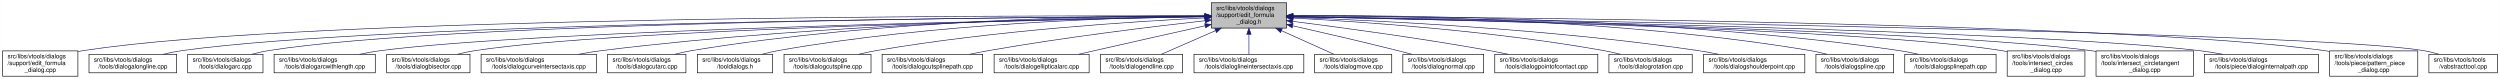
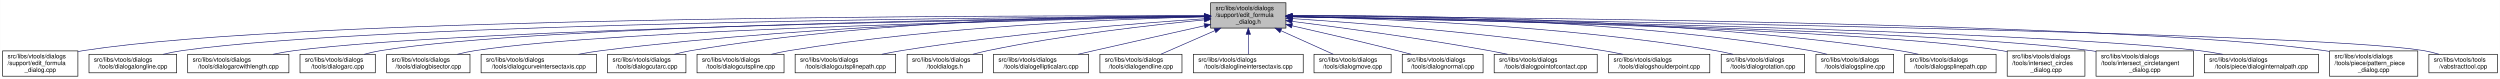
<svg xmlns="http://www.w3.org/2000/svg" xmlns:xlink="http://www.w3.org/1999/xlink" width="4052pt" height="128pt" viewBox="0.00 0.00 4051.50 128.00">
  <g id="graph0" class="graph" transform="scale(1 1) rotate(0) translate(4 124)">
    <polygon fill="white" stroke="transparent" points="-4,4 -4,-124 4047.5,-124 4047.5,4 -4,4" />
    <g id="node1" class="node">
      <g id="a_node1">
        <a xlink:title=" ">
-           <polygon fill="#bfbfbf" stroke="black" points="1959,-78.5 1959,-119.5 2081,-119.5 2081,-78.5 1959,-78.5" />
-           <text text-anchor="start" x="1967" y="-107.5" font-family="Helvetica,sans-Serif" font-size="10.00">src/libs/vtools/dialogs</text>
-           <text text-anchor="start" x="1967" y="-96.5" font-family="Helvetica,sans-Serif" font-size="10.00">/support/edit_formula</text>
-           <text text-anchor="middle" x="2020" y="-85.5" font-family="Helvetica,sans-Serif" font-size="10.00">_dialog.h</text>
+           <polygon fill="#bfbfbf" stroke="black" points="1958,-78.5 1958,-119.5 2080,-119.5 2080,-78.5 1958,-78.5" />
+           <text text-anchor="start" x="1966" y="-107.5" font-family="Helvetica,sans-Serif" font-size="10.00">src/libs/vtools/dialogs</text>
+           <text text-anchor="start" x="1966" y="-96.5" font-family="Helvetica,sans-Serif" font-size="10.00">/support/edit_formula</text>
+           <text text-anchor="middle" x="2019" y="-85.5" font-family="Helvetica,sans-Serif" font-size="10.00">_dialog.h</text>
        </a>
      </g>
    </g>
    <g id="node2" class="node">
      <g id="a_node2">
        <a xlink:href="../../d7/d8d/edit__formula__dialog_8cpp.html" target="_top" xlink:title=" ">
          <polygon fill="white" stroke="black" points="0,-0.5 0,-41.5 122,-41.5 122,-0.5 0,-0.5" />
          <text text-anchor="start" x="8" y="-29.5" font-family="Helvetica,sans-Serif" font-size="10.00">src/libs/vtools/dialogs</text>
          <text text-anchor="start" x="8" y="-18.5" font-family="Helvetica,sans-Serif" font-size="10.00">/support/edit_formula</text>
          <text text-anchor="middle" x="61" y="-7.5" font-family="Helvetica,sans-Serif" font-size="10.00">_dialog.cpp</text>
        </a>
      </g>
    </g>
    <g id="edge1" class="edge">
-       <path fill="none" stroke="midnightblue" d="M1948.41,-98.25C1648.36,-98.95 491.07,-97.88 131,-42 128.13,-41.55 125.21,-41.03 122.27,-40.44" />
-       <polygon fill="midnightblue" stroke="midnightblue" points="1948.72,-101.75 1958.71,-98.23 1948.71,-94.75 1948.72,-101.75" />
+       <path fill="none" stroke="midnightblue" d="M1947.44,-98.25C1647.55,-98.94 490.88,-97.85 131,-42 128.13,-41.55 125.21,-41.03 122.27,-40.44" />
+       <polygon fill="midnightblue" stroke="midnightblue" points="1947.76,-101.75 1957.75,-98.23 1947.74,-94.75 1947.76,-101.75" />
    </g>
    <g id="node3" class="node">
      <g id="a_node3">
        <a xlink:href="../../d6/d5d/dialogalongline_8cpp.html" target="_top" xlink:title=" ">
          <polygon fill="white" stroke="black" points="140,-6 140,-36 282,-36 282,-6 140,-6" />
          <text text-anchor="start" x="148" y="-24" font-family="Helvetica,sans-Serif" font-size="10.00">src/libs/vtools/dialogs</text>
          <text text-anchor="middle" x="211" y="-13" font-family="Helvetica,sans-Serif" font-size="10.00">/tools/dialogalongline.cpp</text>
        </a>
      </g>
    </g>
    <g id="edge2" class="edge">
-       <path fill="none" stroke="midnightblue" d="M1948.49,-97.71C1664.91,-96.24 618.97,-87.78 291,-42 280.93,-40.59 270.3,-38.43 260.18,-36.04" />
-       <polygon fill="midnightblue" stroke="midnightblue" points="1948.63,-101.21 1958.65,-97.76 1948.67,-94.21 1948.63,-101.21" />
+       <path fill="none" stroke="midnightblue" d="M1947.53,-97.71C1664.11,-96.24 618.78,-87.75 291,-42 280.93,-40.59 270.3,-38.43 260.18,-36.04" />
+       <polygon fill="midnightblue" stroke="midnightblue" points="1947.67,-101.21 1957.69,-97.76 1947.7,-94.21 1947.67,-101.21" />
    </g>
    <g id="node4" class="node">
      <g id="a_node4">
-         <a xlink:href="../../d1/d37/dialogarc_8cpp.html" target="_top" xlink:title=" ">
-           <polygon fill="white" stroke="black" points="300,-6 300,-36 422,-36 422,-6 300,-6" />
+         <a xlink:href="../../d2/d29/dialogarcwithlength_8cpp.html" target="_top" xlink:title=" ">
+           <polygon fill="white" stroke="black" points="300,-6 300,-36 464,-36 464,-6 300,-6" />
          <text text-anchor="start" x="308" y="-24" font-family="Helvetica,sans-Serif" font-size="10.00">src/libs/vtools/dialogs</text>
-           <text text-anchor="middle" x="361" y="-13" font-family="Helvetica,sans-Serif" font-size="10.00">/tools/dialogarc.cpp</text>
+           <text text-anchor="middle" x="382" y="-13" font-family="Helvetica,sans-Serif" font-size="10.00">/tools/dialogarcwithlength.cpp</text>
        </a>
      </g>
    </g>
    <g id="edge3" class="edge">
-       <path fill="none" stroke="midnightblue" d="M1948.94,-97.79C1680.68,-96.63 729.64,-89.2 431,-42 422.14,-40.6 412.8,-38.44 403.95,-36.04" />
-       <polygon fill="midnightblue" stroke="midnightblue" points="1948.93,-101.29 1958.95,-97.83 1948.96,-94.29 1948.93,-101.29" />
+       <path fill="none" stroke="midnightblue" d="M1947.78,-97.12C1684.16,-93.62 764.03,-78.95 473,-42 461.77,-40.57 449.87,-38.43 438.52,-36.07" />
+       <polygon fill="midnightblue" stroke="midnightblue" points="1947.94,-100.63 1957.99,-97.26 1948.04,-93.63 1947.94,-100.63" />
    </g>
    <g id="node5" class="node">
      <g id="a_node5">
-         <a xlink:href="../../d2/d29/dialogarcwithlength_8cpp.html" target="_top" xlink:title=" ">
-           <polygon fill="white" stroke="black" points="440,-6 440,-36 604,-36 604,-6 440,-6" />
-           <text text-anchor="start" x="448" y="-24" font-family="Helvetica,sans-Serif" font-size="10.00">src/libs/vtools/dialogs</text>
-           <text text-anchor="middle" x="522" y="-13" font-family="Helvetica,sans-Serif" font-size="10.00">/tools/dialogarcwithlength.cpp</text>
+         <a xlink:href="../../d1/d37/dialogarc_8cpp.html" target="_top" xlink:title=" ">
+           <polygon fill="white" stroke="black" points="482,-6 482,-36 604,-36 604,-6 482,-6" />
+           <text text-anchor="start" x="490" y="-24" font-family="Helvetica,sans-Serif" font-size="10.00">src/libs/vtools/dialogs</text>
+           <text text-anchor="middle" x="543" y="-13" font-family="Helvetica,sans-Serif" font-size="10.00">/tools/dialogarc.cpp</text>
        </a>
      </g>
    </g>
    <g id="edge4" class="edge">
-       <path fill="none" stroke="midnightblue" d="M1948.64,-96.83C1700.42,-92.48 875.48,-75.8 613,-42 601.77,-40.55 589.88,-38.4 578.52,-36.04" />
-       <polygon fill="midnightblue" stroke="midnightblue" points="1948.92,-100.33 1958.98,-97.01 1949.04,-93.33 1948.92,-100.33" />
+       <path fill="none" stroke="midnightblue" d="M1947.61,-97.4C1699.28,-94.98 874.12,-83.89 613,-42 604.14,-40.58 594.81,-38.41 585.95,-36.01" />
+       <polygon fill="midnightblue" stroke="midnightblue" points="1947.92,-100.91 1957.95,-97.5 1947.98,-93.91 1947.92,-100.91" />
    </g>
    <g id="node6" class="node">
      <g id="a_node6">
        <a xlink:href="../../da/dfa/dialogbisector_8cpp.html" target="_top" xlink:title=" ">
          <polygon fill="white" stroke="black" points="622.5,-6 622.5,-36 757.5,-36 757.5,-6 622.5,-6" />
          <text text-anchor="start" x="630.5" y="-24" font-family="Helvetica,sans-Serif" font-size="10.00">src/libs/vtools/dialogs</text>
          <text text-anchor="middle" x="690" y="-13" font-family="Helvetica,sans-Serif" font-size="10.00">/tools/dialogbisector.cpp</text>
        </a>
      </g>
    </g>
    <g id="edge5" class="edge">
-       <path fill="none" stroke="midnightblue" d="M1948.7,-96.81C1718.5,-92.65 996.62,-77.08 766,-42 756.56,-40.56 746.6,-38.42 737.11,-36.06" />
-       <polygon fill="midnightblue" stroke="midnightblue" points="1948.91,-100.31 1958.97,-96.99 1949.03,-93.31 1948.91,-100.31" />
+       <path fill="none" stroke="midnightblue" d="M1947.36,-96.8C1716.91,-92.63 996.3,-77.04 766,-42 756.56,-40.56 746.6,-38.42 737.11,-36.06" />
+       <polygon fill="midnightblue" stroke="midnightblue" points="1947.58,-100.3 1957.64,-96.98 1947.7,-93.31 1947.58,-100.3" />
    </g>
    <g id="node7" class="node">
      <g id="a_node7">
        <a xlink:href="../../dd/d39/dialogcurveintersectaxis_8cpp.html" target="_top" xlink:title=" ">
          <polygon fill="white" stroke="black" points="775.5,-6 775.5,-36 962.5,-36 962.5,-6 775.5,-6" />
          <text text-anchor="start" x="783.5" y="-24" font-family="Helvetica,sans-Serif" font-size="10.00">src/libs/vtools/dialogs</text>
          <text text-anchor="middle" x="869" y="-13" font-family="Helvetica,sans-Serif" font-size="10.00">/tools/dialogcurveintersectaxis.cpp</text>
        </a>
      </g>
    </g>
    <g id="edge6" class="edge">
-       <path fill="none" stroke="midnightblue" d="M1948.77,-97.64C1778.89,-96.02 1336.82,-87.4 971,-42 958.73,-40.48 945.73,-38.34 933.26,-36.02" />
-       <polygon fill="midnightblue" stroke="midnightblue" points="1948.81,-101.14 1958.84,-97.73 1948.87,-94.14 1948.81,-101.14" />
+       <path fill="none" stroke="midnightblue" d="M1947.84,-97.63C1778.12,-96 1336.47,-87.37 971,-42 958.73,-40.48 945.73,-38.34 933.26,-36.02" />
+       <polygon fill="midnightblue" stroke="midnightblue" points="1947.87,-101.13 1957.9,-97.72 1947.93,-94.13 1947.87,-101.13" />
    </g>
    <g id="node8" class="node">
      <g id="a_node8">
        <a xlink:href="../../d9/d90/dialogcutarc_8cpp.html" target="_top" xlink:title=" ">
          <polygon fill="white" stroke="black" points="980.5,-6 980.5,-36 1107.5,-36 1107.5,-6 980.5,-6" />
          <text text-anchor="start" x="988.5" y="-24" font-family="Helvetica,sans-Serif" font-size="10.00">src/libs/vtools/dialogs</text>
          <text text-anchor="middle" x="1044" y="-13" font-family="Helvetica,sans-Serif" font-size="10.00">/tools/dialogcutarc.cpp</text>
        </a>
      </g>
    </g>
    <g id="edge7" class="edge">
-       <path fill="none" stroke="midnightblue" d="M1948.51,-98.53C1795.1,-98.58 1423.34,-92.91 1117,-42 1108.06,-40.51 1098.63,-38.38 1089.63,-36.05" />
-       <polygon fill="midnightblue" stroke="midnightblue" points="1948.74,-102.03 1958.74,-98.52 1948.73,-95.03 1948.74,-102.03" />
+       <path fill="none" stroke="midnightblue" d="M1947.78,-98.61C1794.51,-98.84 1422.44,-93.48 1116,-42 1107.17,-40.52 1097.87,-38.38 1089,-36.05" />
+       <polygon fill="midnightblue" stroke="midnightblue" points="1948.01,-102.11 1958,-98.59 1947.99,-95.11 1948.01,-102.11" />
    </g>
    <g id="node9" class="node">
      <g id="a_node9">
-         <a xlink:href="../../df/ded/tooldialogs_8h.html" target="_top" xlink:title=" ">
-           <polygon fill="white" stroke="black" points="1126,-6 1126,-36 1248,-36 1248,-6 1126,-6" />
-           <text text-anchor="start" x="1134" y="-24" font-family="Helvetica,sans-Serif" font-size="10.00">src/libs/vtools/dialogs</text>
-           <text text-anchor="middle" x="1187" y="-13" font-family="Helvetica,sans-Serif" font-size="10.00">/tooldialogs.h</text>
+         <a xlink:href="../../d3/d2e/dialogcutspline_8cpp.html" target="_top" xlink:title=" ">
+           <polygon fill="white" stroke="black" points="1125.5,-6 1125.5,-36 1266.5,-36 1266.5,-6 1125.5,-6" />
+           <text text-anchor="start" x="1133.5" y="-24" font-family="Helvetica,sans-Serif" font-size="10.00">src/libs/vtools/dialogs</text>
+           <text text-anchor="middle" x="1196" y="-13" font-family="Helvetica,sans-Serif" font-size="10.00">/tools/dialogcutspline.cpp</text>
        </a>
      </g>
    </g>
    <g id="edge8" class="edge">
-       <path fill="none" stroke="midnightblue" d="M1948.37,-97.62C1812.5,-95.82 1508.4,-86.65 1257,-42 1248.54,-40.5 1239.63,-38.38 1231.12,-36.08" />
-       <polygon fill="midnightblue" stroke="midnightblue" points="1948.6,-101.12 1958.65,-97.74 1948.69,-94.12 1948.6,-101.12" />
+       <path fill="none" stroke="midnightblue" d="M1947.76,-96.73C1814.72,-93.44 1519.84,-81.9 1275,-42 1265.5,-40.45 1255.48,-38.32 1245.88,-36.01" />
+       <polygon fill="midnightblue" stroke="midnightblue" points="1947.74,-100.23 1957.82,-96.97 1947.91,-93.23 1947.74,-100.23" />
    </g>
    <g id="node10" class="node">
      <g id="a_node10">
-         <a xlink:href="../../d3/d2e/dialogcutspline_8cpp.html" target="_top" xlink:title=" ">
-           <polygon fill="white" stroke="black" points="1266.5,-6 1266.5,-36 1407.5,-36 1407.5,-6 1266.5,-6" />
-           <text text-anchor="start" x="1274.5" y="-24" font-family="Helvetica,sans-Serif" font-size="10.00">src/libs/vtools/dialogs</text>
-           <text text-anchor="middle" x="1337" y="-13" font-family="Helvetica,sans-Serif" font-size="10.00">/tools/dialogcutspline.cpp</text>
+         <a xlink:href="../../df/d30/dialogcutsplinepath_8cpp.html" target="_top" xlink:title=" ">
+           <polygon fill="white" stroke="black" points="1284.5,-6 1284.5,-36 1447.5,-36 1447.5,-6 1284.5,-6" />
+           <text text-anchor="start" x="1292.5" y="-24" font-family="Helvetica,sans-Serif" font-size="10.00">src/libs/vtools/dialogs</text>
+           <text text-anchor="middle" x="1366" y="-13" font-family="Helvetica,sans-Serif" font-size="10.00">/tools/dialogcutsplinepath.cpp</text>
        </a>
      </g>
    </g>
    <g id="edge9" class="edge">
-       <path fill="none" stroke="midnightblue" d="M1948.42,-94.97C1834.86,-89.35 1606.73,-74.78 1416,-42 1406.8,-40.42 1397.09,-38.32 1387.75,-36.08" />
-       <polygon fill="midnightblue" stroke="midnightblue" points="1948.56,-98.48 1958.72,-95.47 1948.9,-91.49 1948.56,-98.48" />
+       <path fill="none" stroke="midnightblue" d="M1947.96,-93.6C1841,-86.37 1632.42,-69.92 1457,-42 1446.62,-40.35 1435.64,-38.24 1425.04,-36.03" />
+       <polygon fill="midnightblue" stroke="midnightblue" points="1947.78,-97.09 1957.99,-94.27 1948.25,-90.11 1947.78,-97.09" />
    </g>
    <g id="node11" class="node">
      <g id="a_node11">
-         <a xlink:href="../../df/d30/dialogcutsplinepath_8cpp.html" target="_top" xlink:title=" ">
-           <polygon fill="white" stroke="black" points="1425.5,-6 1425.5,-36 1588.5,-36 1588.5,-6 1425.5,-6" />
-           <text text-anchor="start" x="1433.5" y="-24" font-family="Helvetica,sans-Serif" font-size="10.00">src/libs/vtools/dialogs</text>
-           <text text-anchor="middle" x="1507" y="-13" font-family="Helvetica,sans-Serif" font-size="10.00">/tools/dialogcutsplinepath.cpp</text>
+         <a xlink:href="../../df/ded/tooldialogs_8h.html" target="_top" xlink:title=" ">
+           <polygon fill="white" stroke="black" points="1466,-6 1466,-36 1588,-36 1588,-6 1466,-6" />
+           <text text-anchor="start" x="1474" y="-24" font-family="Helvetica,sans-Serif" font-size="10.00">src/libs/vtools/dialogs</text>
+           <text text-anchor="middle" x="1527" y="-13" font-family="Helvetica,sans-Serif" font-size="10.00">/tooldialogs.h</text>
        </a>
      </g>
    </g>
    <g id="edge10" class="edge">
-       <path fill="none" stroke="midnightblue" d="M1949,-90.43C1864.91,-81.04 1720.75,-63.59 1598,-42 1588.12,-40.26 1577.69,-38.19 1567.56,-36.06" />
-       <polygon fill="midnightblue" stroke="midnightblue" points="1948.63,-93.91 1958.95,-91.54 1949.4,-86.95 1948.63,-93.91" />
+       <path fill="none" stroke="midnightblue" d="M1947.75,-91.76C1863.42,-83.63 1719.03,-67.39 1597,-42 1589.08,-40.35 1580.75,-38.28 1572.7,-36.09" />
+       <polygon fill="midnightblue" stroke="midnightblue" points="1947.44,-95.24 1957.73,-92.71 1948.11,-88.27 1947.44,-95.24" />
    </g>
    <g id="node12" class="node">
      <g id="a_node12">
        <a xlink:href="../../d9/d68/dialogellipticalarc_8cpp.html" target="_top" xlink:title=" ">
-           <polygon fill="white" stroke="black" points="1607,-6 1607,-36 1761,-36 1761,-6 1607,-6" />
-           <text text-anchor="start" x="1615" y="-24" font-family="Helvetica,sans-Serif" font-size="10.00">src/libs/vtools/dialogs</text>
-           <text text-anchor="middle" x="1684" y="-13" font-family="Helvetica,sans-Serif" font-size="10.00">/tools/dialogellipticalarc.cpp</text>
+           <polygon fill="white" stroke="black" points="1606,-6 1606,-36 1760,-36 1760,-6 1606,-6" />
+           <text text-anchor="start" x="1614" y="-24" font-family="Helvetica,sans-Serif" font-size="10.00">src/libs/vtools/dialogs</text>
+           <text text-anchor="middle" x="1683" y="-13" font-family="Helvetica,sans-Serif" font-size="10.00">/tools/dialogellipticalarc.cpp</text>
        </a>
      </g>
    </g>
    <g id="edge11" class="edge">
-       <path fill="none" stroke="midnightblue" d="M1948.77,-82.21C1898.73,-71.07 1830.24,-55.75 1770,-42 1761.63,-40.09 1752.81,-38.06 1744.13,-36.05" />
-       <polygon fill="midnightblue" stroke="midnightblue" points="1948.32,-85.69 1958.84,-84.45 1949.84,-78.86 1948.32,-85.69" />
+       <path fill="none" stroke="midnightblue" d="M1947.77,-82.21C1897.73,-71.07 1829.24,-55.75 1769,-42 1760.63,-40.09 1751.81,-38.06 1743.13,-36.05" />
+       <polygon fill="midnightblue" stroke="midnightblue" points="1947.32,-85.69 1957.84,-84.45 1948.84,-78.86 1947.32,-85.69" />
    </g>
    <g id="node13" class="node">
      <g id="a_node13">
        <a xlink:href="../../d3/d15/dialogendline_8cpp.html" target="_top" xlink:title=" ">
-           <polygon fill="white" stroke="black" points="1779.5,-6 1779.5,-36 1912.5,-36 1912.5,-6 1779.5,-6" />
-           <text text-anchor="start" x="1787.5" y="-24" font-family="Helvetica,sans-Serif" font-size="10.00">src/libs/vtools/dialogs</text>
-           <text text-anchor="middle" x="1846" y="-13" font-family="Helvetica,sans-Serif" font-size="10.00">/tools/dialogendline.cpp</text>
+           <polygon fill="white" stroke="black" points="1778.5,-6 1778.5,-36 1911.5,-36 1911.5,-6 1778.5,-6" />
+           <text text-anchor="start" x="1786.5" y="-24" font-family="Helvetica,sans-Serif" font-size="10.00">src/libs/vtools/dialogs</text>
+           <text text-anchor="middle" x="1845" y="-13" font-family="Helvetica,sans-Serif" font-size="10.00">/tools/dialogendline.cpp</text>
        </a>
      </g>
    </g>
    <g id="edge12" class="edge">
-       <path fill="none" stroke="midnightblue" d="M1965.7,-74.28C1937.02,-61.76 1902.79,-46.81 1878.3,-36.11" />
-       <polygon fill="midnightblue" stroke="midnightblue" points="1964.63,-77.63 1975.19,-78.43 1967.43,-71.22 1964.63,-77.63" />
+       <path fill="none" stroke="midnightblue" d="M1964.7,-74.28C1936.02,-61.76 1901.79,-46.81 1877.3,-36.11" />
+       <polygon fill="midnightblue" stroke="midnightblue" points="1963.63,-77.63 1974.19,-78.43 1966.43,-71.22 1963.63,-77.63" />
    </g>
    <g id="node14" class="node">
      <g id="a_node14">
        <a xlink:href="../../de/d3c/dialoglineintersectaxis_8cpp.html" target="_top" xlink:title=" ">
-           <polygon fill="white" stroke="black" points="1931,-6 1931,-36 2109,-36 2109,-6 1931,-6" />
-           <text text-anchor="start" x="1939" y="-24" font-family="Helvetica,sans-Serif" font-size="10.00">src/libs/vtools/dialogs</text>
-           <text text-anchor="middle" x="2020" y="-13" font-family="Helvetica,sans-Serif" font-size="10.00">/tools/dialoglineintersectaxis.cpp</text>
+           <polygon fill="white" stroke="black" points="1930,-6 1930,-36 2108,-36 2108,-6 1930,-6" />
+           <text text-anchor="start" x="1938" y="-24" font-family="Helvetica,sans-Serif" font-size="10.00">src/libs/vtools/dialogs</text>
+           <text text-anchor="middle" x="2019" y="-13" font-family="Helvetica,sans-Serif" font-size="10.00">/tools/dialoglineintersectaxis.cpp</text>
        </a>
      </g>
    </g>
    <g id="edge13" class="edge">
-       <path fill="none" stroke="midnightblue" d="M2020,-68.28C2020,-57.25 2020,-45.25 2020,-36.23" />
-       <polygon fill="midnightblue" stroke="midnightblue" points="2016.5,-68.43 2020,-78.43 2023.5,-68.43 2016.5,-68.43" />
+       <path fill="none" stroke="midnightblue" d="M2019,-68.28C2019,-57.25 2019,-45.25 2019,-36.23" />
+       <polygon fill="midnightblue" stroke="midnightblue" points="2015.5,-68.43 2019,-78.43 2022.5,-68.43 2015.5,-68.43" />
    </g>
    <g id="node15" class="node">
      <g id="a_node15">
        <a xlink:href="../../d2/d51/dialogmove_8cpp.html" target="_top" xlink:title=" ">
-           <polygon fill="white" stroke="black" points="2126.5,-6 2126.5,-36 2251.5,-36 2251.5,-6 2126.5,-6" />
-           <text text-anchor="start" x="2134.5" y="-24" font-family="Helvetica,sans-Serif" font-size="10.00">src/libs/vtools/dialogs</text>
-           <text text-anchor="middle" x="2189" y="-13" font-family="Helvetica,sans-Serif" font-size="10.00">/tools/dialogmove.cpp</text>
+           <polygon fill="white" stroke="black" points="2125.5,-6 2125.5,-36 2250.5,-36 2250.5,-6 2125.5,-6" />
+           <text text-anchor="start" x="2133.5" y="-24" font-family="Helvetica,sans-Serif" font-size="10.00">src/libs/vtools/dialogs</text>
+           <text text-anchor="middle" x="2188" y="-13" font-family="Helvetica,sans-Serif" font-size="10.00">/tools/dialogmove.cpp</text>
        </a>
      </g>
    </g>
    <g id="edge14" class="edge">
-       <path fill="none" stroke="midnightblue" d="M2072.74,-74.28C2100.6,-61.76 2133.84,-46.81 2157.63,-36.11" />
-       <polygon fill="midnightblue" stroke="midnightblue" points="2071.21,-71.13 2063.52,-78.43 2074.08,-77.52 2071.21,-71.13" />
+       <path fill="none" stroke="midnightblue" d="M2071.74,-74.28C2099.6,-61.76 2132.84,-46.81 2156.63,-36.11" />
+       <polygon fill="midnightblue" stroke="midnightblue" points="2070.21,-71.13 2062.52,-78.43 2073.08,-77.52 2070.21,-71.13" />
    </g>
    <g id="node16" class="node">
      <g id="a_node16">
        <a xlink:href="../../da/df4/dialognormal_8cpp.html" target="_top" xlink:title=" ">
-           <polygon fill="white" stroke="black" points="2269.5,-6 2269.5,-36 2400.5,-36 2400.5,-6 2269.5,-6" />
-           <text text-anchor="start" x="2277.5" y="-24" font-family="Helvetica,sans-Serif" font-size="10.00">src/libs/vtools/dialogs</text>
-           <text text-anchor="middle" x="2335" y="-13" font-family="Helvetica,sans-Serif" font-size="10.00">/tools/dialognormal.cpp</text>
+           <polygon fill="white" stroke="black" points="2268.5,-6 2268.5,-36 2399.5,-36 2399.5,-6 2268.5,-6" />
+           <text text-anchor="start" x="2276.5" y="-24" font-family="Helvetica,sans-Serif" font-size="10.00">src/libs/vtools/dialogs</text>
+           <text text-anchor="middle" x="2334" y="-13" font-family="Helvetica,sans-Serif" font-size="10.00">/tools/dialognormal.cpp</text>
        </a>
      </g>
    </g>
    <g id="edge15" class="edge">
-       <path fill="none" stroke="midnightblue" d="M2091.05,-82.19C2139.13,-71.32 2204.02,-56.32 2261,-42 2268.49,-40.12 2276.38,-38.06 2284.11,-36.01" />
-       <polygon fill="midnightblue" stroke="midnightblue" points="2090.04,-78.83 2081.06,-84.44 2091.58,-85.66 2090.04,-78.83" />
+       <path fill="none" stroke="midnightblue" d="M2090.05,-82.19C2138.13,-71.32 2203.02,-56.32 2260,-42 2267.49,-40.12 2275.38,-38.06 2283.11,-36.01" />
+       <polygon fill="midnightblue" stroke="midnightblue" points="2089.04,-78.83 2080.06,-84.44 2090.58,-85.66 2089.04,-78.83" />
    </g>
    <g id="node17" class="node">
      <g id="a_node17">
        <a xlink:href="../../d9/df4/dialogpointofcontact_8cpp.html" target="_top" xlink:title=" ">
-           <polygon fill="white" stroke="black" points="2418.5,-6 2418.5,-36 2585.5,-36 2585.5,-6 2418.5,-6" />
-           <text text-anchor="start" x="2426.5" y="-24" font-family="Helvetica,sans-Serif" font-size="10.00">src/libs/vtools/dialogs</text>
-           <text text-anchor="middle" x="2502" y="-13" font-family="Helvetica,sans-Serif" font-size="10.00">/tools/dialogpointofcontact.cpp</text>
+           <polygon fill="white" stroke="black" points="2417.5,-6 2417.5,-36 2584.5,-36 2584.5,-6 2417.5,-6" />
+           <text text-anchor="start" x="2425.5" y="-24" font-family="Helvetica,sans-Serif" font-size="10.00">src/libs/vtools/dialogs</text>
+           <text text-anchor="middle" x="2501" y="-13" font-family="Helvetica,sans-Serif" font-size="10.00">/tools/dialogpointofcontact.cpp</text>
        </a>
      </g>
    </g>
    <g id="edge16" class="edge">
-       <path fill="none" stroke="midnightblue" d="M2091.26,-89.32C2169.63,-79.41 2299.19,-61.97 2410,-42 2419.81,-40.23 2430.17,-38.17 2440.26,-36.06" />
-       <polygon fill="midnightblue" stroke="midnightblue" points="2090.5,-85.89 2081.01,-90.61 2091.37,-92.83 2090.5,-85.89" />
+       <path fill="none" stroke="midnightblue" d="M2090.26,-89.32C2168.63,-79.41 2298.19,-61.97 2409,-42 2418.81,-40.23 2429.17,-38.17 2439.26,-36.06" />
+       <polygon fill="midnightblue" stroke="midnightblue" points="2089.5,-85.89 2080.01,-90.61 2090.37,-92.83 2089.5,-85.89" />
    </g>
    <g id="node18" class="node">
      <g id="a_node18">
-         <a xlink:href="../../dc/d64/dialogrotation_8cpp.html" target="_top" xlink:title=" ">
-           <polygon fill="white" stroke="black" points="2603.5,-6 2603.5,-36 2738.5,-36 2738.5,-6 2603.5,-6" />
-           <text text-anchor="start" x="2611.5" y="-24" font-family="Helvetica,sans-Serif" font-size="10.00">src/libs/vtools/dialogs</text>
-           <text text-anchor="middle" x="2671" y="-13" font-family="Helvetica,sans-Serif" font-size="10.00">/tools/dialogrotation.cpp</text>
+         <a xlink:href="../../d3/d23/dialogshoulderpoint_8cpp.html" target="_top" xlink:title=" ">
+           <polygon fill="white" stroke="black" points="2603,-6 2603,-36 2767,-36 2767,-6 2603,-6" />
+           <text text-anchor="start" x="2611" y="-24" font-family="Helvetica,sans-Serif" font-size="10.00">src/libs/vtools/dialogs</text>
+           <text text-anchor="middle" x="2685" y="-13" font-family="Helvetica,sans-Serif" font-size="10.00">/tools/dialogshoulderpoint.cpp</text>
        </a>
      </g>
    </g>
    <g id="edge17" class="edge">
-       <path fill="none" stroke="midnightblue" d="M2091.53,-94.72C2200.77,-88.89 2415.43,-74.16 2595,-42 2603.86,-40.41 2613.21,-38.31 2622.2,-36.07" />
-       <polygon fill="midnightblue" stroke="midnightblue" points="2091.09,-91.24 2081.29,-95.26 2091.46,-98.23 2091.09,-91.24" />
+       <path fill="none" stroke="midnightblue" d="M2090.37,-93.8C2199.41,-86.75 2413.81,-70.47 2594,-42 2604.39,-40.36 2615.36,-38.26 2625.96,-36.05" />
+       <polygon fill="midnightblue" stroke="midnightblue" points="2089.91,-90.32 2080.15,-94.45 2090.36,-97.3 2089.91,-90.32" />
    </g>
    <g id="node19" class="node">
      <g id="a_node19">
-         <a xlink:href="../../d3/d23/dialogshoulderpoint_8cpp.html" target="_top" xlink:title=" ">
-           <polygon fill="white" stroke="black" points="2757,-6 2757,-36 2921,-36 2921,-6 2757,-6" />
-           <text text-anchor="start" x="2765" y="-24" font-family="Helvetica,sans-Serif" font-size="10.00">src/libs/vtools/dialogs</text>
-           <text text-anchor="middle" x="2839" y="-13" font-family="Helvetica,sans-Serif" font-size="10.00">/tools/dialogshoulderpoint.cpp</text>
+         <a xlink:href="../../dc/d64/dialogrotation_8cpp.html" target="_top" xlink:title=" ">
+           <polygon fill="white" stroke="black" points="2785.5,-6 2785.5,-36 2920.5,-36 2920.5,-6 2785.5,-6" />
+           <text text-anchor="start" x="2793.5" y="-24" font-family="Helvetica,sans-Serif" font-size="10.00">src/libs/vtools/dialogs</text>
+           <text text-anchor="middle" x="2853" y="-13" font-family="Helvetica,sans-Serif" font-size="10.00">/tools/dialogrotation.cpp</text>
        </a>
      </g>
    </g>
    <g id="edge18" class="edge">
-       <path fill="none" stroke="midnightblue" d="M2091.49,-95.81C2222.36,-91.07 2509,-77.28 2748,-42 2758.72,-40.42 2770.06,-38.29 2780.97,-36.02" />
-       <polygon fill="midnightblue" stroke="midnightblue" points="2091.07,-92.32 2081.2,-96.18 2091.32,-99.32 2091.07,-92.32" />
+       <path fill="none" stroke="midnightblue" d="M2090.48,-96.99C2225.38,-94.15 2526.37,-83.31 2776,-42 2785.27,-40.47 2795.04,-38.34 2804.4,-36.04" />
+       <polygon fill="midnightblue" stroke="midnightblue" points="2090.21,-93.5 2080.28,-97.2 2090.35,-100.5 2090.21,-93.5" />
    </g>
    <g id="node20" class="node">
      <g id="a_node20">
        <a xlink:href="../../df/de5/dialogspline_8cpp.html" target="_top" xlink:title=" ">
          <polygon fill="white" stroke="black" points="2939,-6 2939,-36 3065,-36 3065,-6 2939,-6" />
          <text text-anchor="start" x="2947" y="-24" font-family="Helvetica,sans-Serif" font-size="10.00">src/libs/vtools/dialogs</text>
          <text text-anchor="middle" x="3002" y="-13" font-family="Helvetica,sans-Serif" font-size="10.00">/tools/dialogspline.cpp</text>
        </a>
      </g>
    </g>
    <g id="edge19" class="edge">
-       <path fill="none" stroke="midnightblue" d="M2091.48,-98.66C2245.76,-98.99 2620.99,-93.84 2930,-42 2938.83,-40.52 2948.13,-38.38 2957,-36.05" />
-       <polygon fill="midnightblue" stroke="midnightblue" points="2091.21,-95.16 2081.2,-98.63 2091.19,-102.16 2091.21,-95.16" />
+       <path fill="none" stroke="midnightblue" d="M2090.56,-98.67C2245.01,-99.01 2620.65,-93.88 2930,-42 2938.83,-40.52 2948.13,-38.38 2957,-36.05" />
+       <polygon fill="midnightblue" stroke="midnightblue" points="2090.28,-95.17 2080.27,-98.64 2090.26,-102.17 2090.28,-95.17" />
    </g>
    <g id="node21" class="node">
      <g id="a_node21">
        <a xlink:href="../../dc/dc2/dialogsplinepath_8cpp.html" target="_top" xlink:title=" ">
          <polygon fill="white" stroke="black" points="3083,-6 3083,-36 3231,-36 3231,-6 3083,-6" />
          <text text-anchor="start" x="3091" y="-24" font-family="Helvetica,sans-Serif" font-size="10.00">src/libs/vtools/dialogs</text>
          <text text-anchor="middle" x="3157" y="-13" font-family="Helvetica,sans-Serif" font-size="10.00">/tools/dialogsplinepath.cpp</text>
        </a>
      </g>
    </g>
    <g id="edge20" class="edge">
-       <path fill="none" stroke="midnightblue" d="M2091.4,-98.7C2262.16,-99.4 2707.28,-95.46 3074,-42 3084.12,-40.52 3094.81,-38.39 3105.04,-36.06" />
-       <polygon fill="midnightblue" stroke="midnightblue" points="2091.29,-95.2 2081.28,-98.65 2091.26,-102.2 2091.29,-95.2" />
+       <path fill="none" stroke="midnightblue" d="M2090.15,-98.71C2260.85,-99.43 2706.71,-95.54 3074,-42 3084.12,-40.52 3094.81,-38.39 3105.04,-36.06" />
+       <polygon fill="midnightblue" stroke="midnightblue" points="2090.06,-95.21 2080.04,-98.66 2090.02,-102.21 2090.06,-95.21" />
    </g>
    <g id="node22" class="node">
      <g id="a_node22">
        <a xlink:href="../../d5/de8/intersect__circles__dialog_8cpp.html" target="_top" xlink:title=" ">
          <polygon fill="white" stroke="black" points="3249,-0.5 3249,-41.5 3375,-41.5 3375,-0.5 3249,-0.5" />
          <text text-anchor="start" x="3257" y="-29.5" font-family="Helvetica,sans-Serif" font-size="10.00">src/libs/vtools/dialogs</text>
          <text text-anchor="start" x="3257" y="-18.5" font-family="Helvetica,sans-Serif" font-size="10.00">/tools/intersect_circles</text>
          <text text-anchor="middle" x="3312" y="-7.5" font-family="Helvetica,sans-Serif" font-size="10.00">_dialog.cpp</text>
        </a>
      </g>
    </g>
    <g id="edge21" class="edge">
-       <path fill="none" stroke="midnightblue" d="M2091.33,-96.83C2317.44,-92.8 3016.53,-77.7 3240,-42 3242.95,-41.53 3245.94,-40.98 3248.96,-40.37" />
-       <polygon fill="midnightblue" stroke="midnightblue" points="2091.18,-93.33 2081.24,-97.01 2091.3,-100.33 2091.18,-93.33" />
+       <path fill="none" stroke="midnightblue" d="M2090.39,-96.83C2316.69,-92.81 3016.34,-77.72 3240,-42 3242.95,-41.53 3245.94,-40.98 3248.96,-40.38" />
+       <polygon fill="midnightblue" stroke="midnightblue" points="2090.23,-93.34 2080.29,-97.01 2090.35,-100.34 2090.23,-93.34" />
    </g>
    <g id="node23" class="node">
      <g id="a_node23">
        <a xlink:href="../../d5/d5a/intersect__circletangent__dialog_8cpp.html" target="_top" xlink:title=" ">
          <polygon fill="white" stroke="black" points="3393,-0.5 3393,-41.5 3551,-41.5 3551,-0.5 3393,-0.5" />
          <text text-anchor="start" x="3401" y="-29.5" font-family="Helvetica,sans-Serif" font-size="10.00">src/libs/vtools/dialogs</text>
          <text text-anchor="start" x="3401" y="-18.5" font-family="Helvetica,sans-Serif" font-size="10.00">/tools/intersect_circletangent</text>
          <text text-anchor="middle" x="3472" y="-7.5" font-family="Helvetica,sans-Serif" font-size="10.00">_dialog.cpp</text>
        </a>
      </g>
    </g>
    <g id="edge22" class="edge">
-       <path fill="none" stroke="midnightblue" d="M2091.25,-96.79C2334.4,-92.4 3130.39,-75.74 3384,-42 3386.95,-41.61 3389.95,-41.16 3392.97,-40.68" />
-       <polygon fill="midnightblue" stroke="midnightblue" points="2091.06,-93.29 2081.12,-96.97 2091.18,-100.29 2091.06,-93.29" />
+       <path fill="none" stroke="midnightblue" d="M2090.31,-96.79C2333.63,-92.41 3130.2,-75.76 3384,-42 3386.95,-41.61 3389.95,-41.16 3392.97,-40.68" />
+       <polygon fill="midnightblue" stroke="midnightblue" points="2090.1,-93.3 2080.17,-96.97 2090.23,-100.3 2090.1,-93.3" />
    </g>
    <g id="node24" class="node">
      <g id="a_node24">
        <a xlink:href="../../dc/d82/dialoginternalpath_8cpp.html" target="_top" xlink:title=" ">
          <polygon fill="white" stroke="black" points="3568.5,-6 3568.5,-36 3753.5,-36 3753.5,-6 3568.5,-6" />
          <text text-anchor="start" x="3576.5" y="-24" font-family="Helvetica,sans-Serif" font-size="10.00">src/libs/vtools/dialogs</text>
          <text text-anchor="middle" x="3661" y="-13" font-family="Helvetica,sans-Serif" font-size="10.00">/tools/piece/dialoginternalpath.cpp</text>
        </a>
      </g>
    </g>
    <g id="edge23" class="edge">
-       <path fill="none" stroke="midnightblue" d="M2091.37,-96.91C2354.47,-92.67 3269.9,-75.78 3560,-42 3572.43,-40.55 3585.61,-38.4 3598.21,-36.04" />
-       <polygon fill="midnightblue" stroke="midnightblue" points="2091.12,-93.42 2081.17,-97.08 2091.23,-100.42 2091.12,-93.42" />
+       <path fill="none" stroke="midnightblue" d="M2090.41,-96.91C2353.69,-92.68 3269.71,-75.8 3560,-42 3572.43,-40.55 3585.61,-38.4 3598.21,-36.04" />
+       <polygon fill="midnightblue" stroke="midnightblue" points="2090.16,-93.42 2080.21,-97.08 2090.27,-100.42 2090.16,-93.42" />
    </g>
    <g id="node25" class="node">
      <g id="a_node25">
        <a xlink:href="../../de/d46/pattern__piece__dialog_8cpp.html" target="_top" xlink:title=" ">
          <polygon fill="white" stroke="black" points="3771.5,-0.5 3771.5,-41.5 3914.5,-41.5 3914.5,-0.5 3771.5,-0.5" />
          <text text-anchor="start" x="3779.5" y="-29.5" font-family="Helvetica,sans-Serif" font-size="10.00">src/libs/vtools/dialogs</text>
          <text text-anchor="start" x="3779.5" y="-18.5" font-family="Helvetica,sans-Serif" font-size="10.00">/tools/piece/pattern_piece</text>
          <text text-anchor="middle" x="3843" y="-7.5" font-family="Helvetica,sans-Serif" font-size="10.00">_dialog.cpp</text>
        </a>
      </g>
    </g>
    <g id="edge24" class="edge">
-       <path fill="none" stroke="midnightblue" d="M2091.61,-97.73C2376.79,-96.34 3432.18,-88.13 3763,-42 3765.69,-41.62 3768.43,-41.19 3771.18,-40.72" />
-       <polygon fill="midnightblue" stroke="midnightblue" points="2091.38,-94.23 2081.39,-97.78 2091.41,-101.23 2091.38,-94.23" />
+       <path fill="none" stroke="midnightblue" d="M2090.65,-97.73C2375.99,-96.35 3431.99,-88.15 3763,-42 3765.69,-41.62 3768.43,-41.19 3771.18,-40.72" />
+       <polygon fill="midnightblue" stroke="midnightblue" points="2090.41,-94.23 2080.43,-97.78 2090.44,-101.23 2090.41,-94.23" />
    </g>
    <g id="node26" class="node">
      <g id="a_node26">
        <a xlink:href="../../d9/d4e/vabstracttool_8cpp.html" target="_top" xlink:title=" ">
          <polygon fill="white" stroke="black" points="3932.5,-6 3932.5,-36 4043.5,-36 4043.5,-6 3932.5,-6" />
          <text text-anchor="start" x="3940.5" y="-24" font-family="Helvetica,sans-Serif" font-size="10.00">src/libs/vtools/tools</text>
          <text text-anchor="middle" x="3988" y="-13" font-family="Helvetica,sans-Serif" font-size="10.00">/vabstracttool.cpp</text>
        </a>
      </g>
    </g>
    <g id="edge25" class="edge">
-       <path fill="none" stroke="midnightblue" d="M2091.34,-97.06C2415.42,-92.61 3741,-72.69 3924,-42 3932.15,-40.63 3940.7,-38.49 3948.81,-36.1" />
-       <polygon fill="midnightblue" stroke="midnightblue" points="2091.09,-93.56 2081.14,-97.19 2091.19,-100.56 2091.09,-93.56" />
+       <path fill="none" stroke="midnightblue" d="M2090.38,-97.06C2414.63,-92.61 3740.91,-72.7 3924,-42 3932.15,-40.63 3940.7,-38.49 3948.81,-36.1" />
+       <polygon fill="midnightblue" stroke="midnightblue" points="2090.13,-93.56 2080.17,-97.2 2090.22,-100.56 2090.13,-93.56" />
    </g>
  </g>
</svg>
